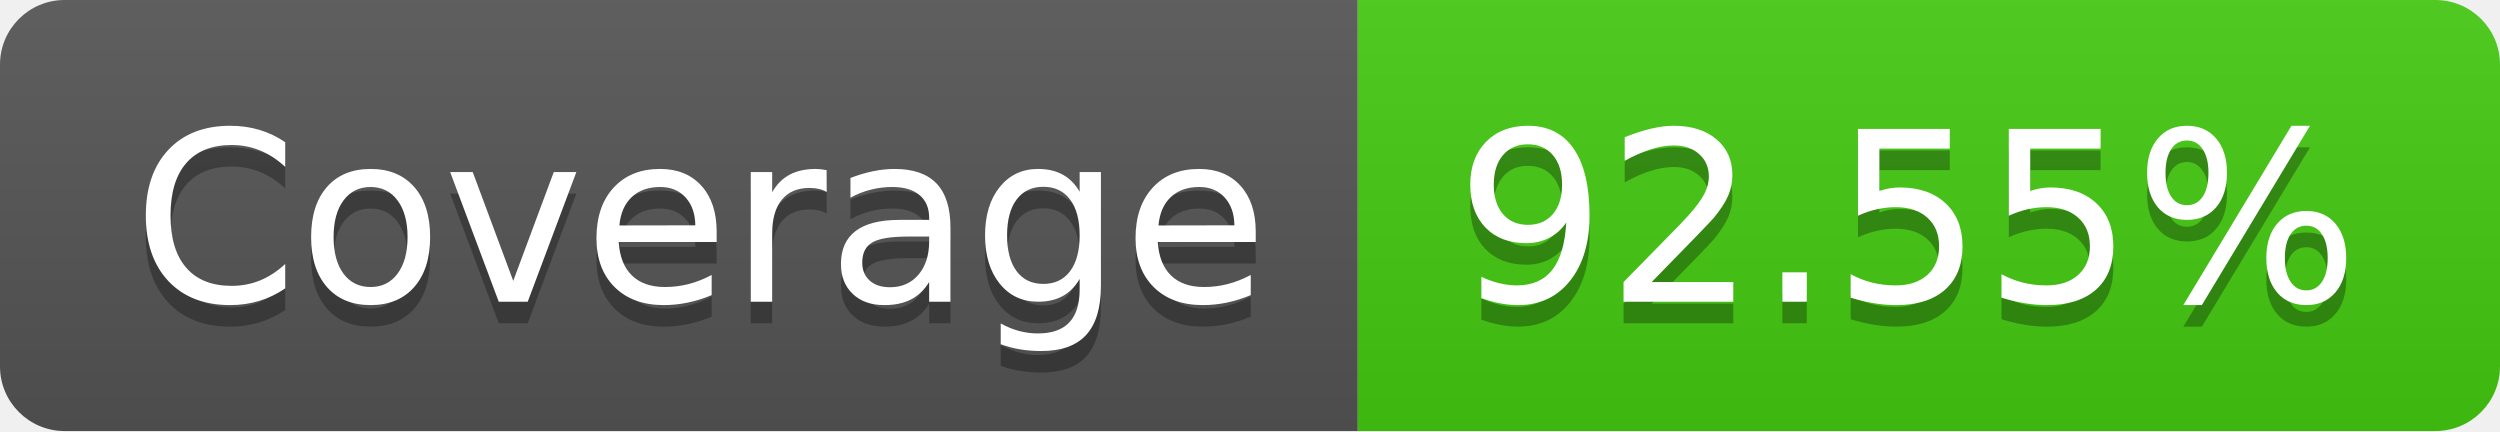
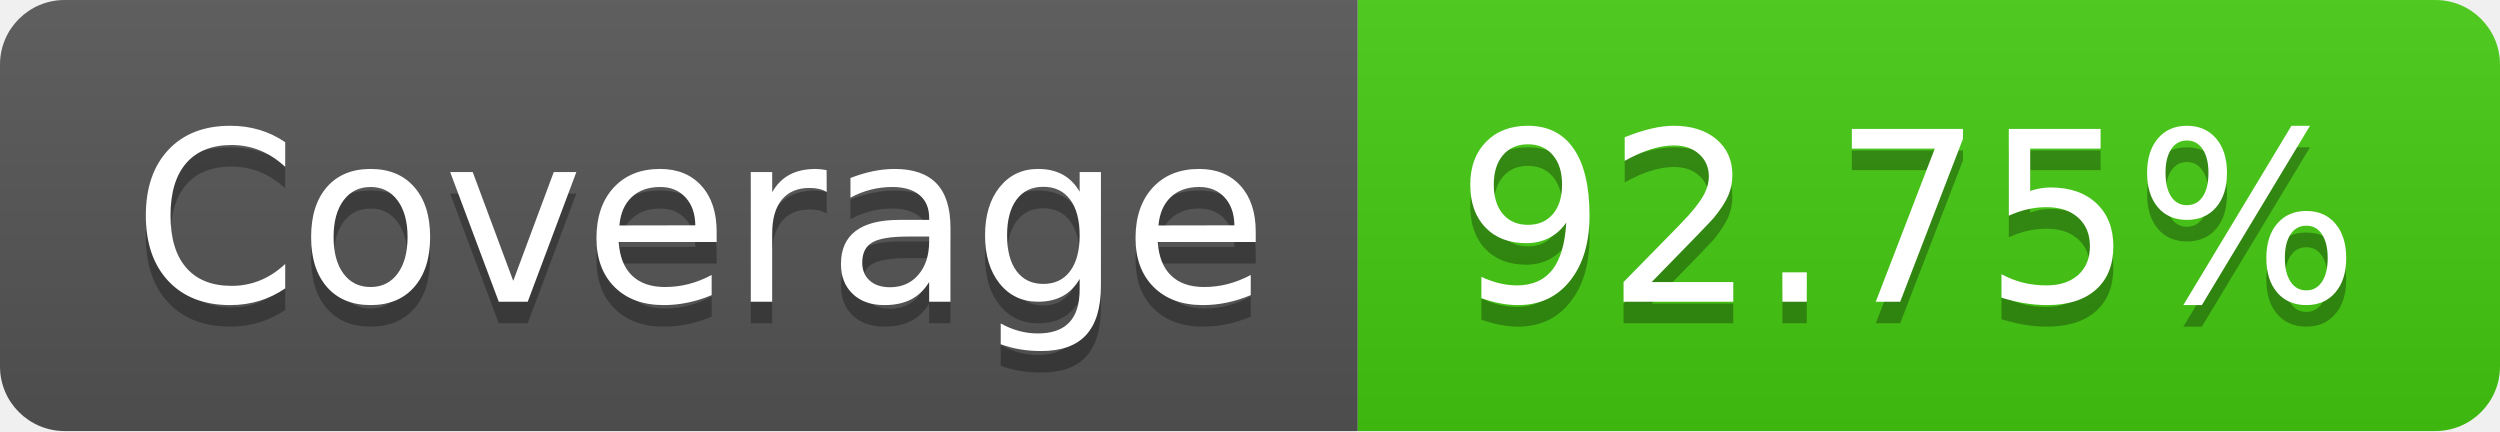
- <svg xmlns="http://www.w3.org/2000/svg" width="116" height="20" role="img" aria-label="Coverage: 92.55%">
+ <svg xmlns="http://www.w3.org/2000/svg" width="116" height="20" role="img" aria-label="Coverage: 92.75%">
  <linearGradient id="s" x2="0" y2="100%">
    <stop offset="0" stop-color="#bbb" stop-opacity=".1" />
    <stop offset="1" stop-opacity=".1" />
  </linearGradient>
  <clipPath id="r">
    <rect width="116" height="20" rx="3" fill="#fff" />
  </clipPath>
  <g clip-path="url(#r)">
    <rect width="63" height="20" fill="#555" />
    <rect x="63" width="53" height="20" fill="#4c1" />
    <rect width="116" height="20" fill="url(#s)" />
  </g>
  <g fill="#fff" text-anchor="middle" font-family="Verdana,Geneva,DejaVu Sans,sans-serif" text-rendering="geometricPrecision" font-size="110">
    <text aria-hidden="true" x="325" y="150" fill="#010101" fill-opacity=".3" transform="scale(.1)" textLength="530">Coverage</text>
    <text x="325" y="140" transform="scale(.1)" fill="#fff" textLength="530">Coverage</text>
-     <text aria-hidden="true" x="885" y="150" fill="#010101" fill-opacity=".3" transform="scale(.1)" textLength="430">92.55%</text>
-     <text x="885" y="140" transform="scale(.1)" fill="#fff" textLength="430">92.55%</text>
+     <text aria-hidden="true" x="885" y="150" fill="#010101" fill-opacity=".3" transform="scale(.1)" textLength="430">92.75%</text>
+     <text x="885" y="140" transform="scale(.1)" fill="#fff" textLength="430">92.75%</text>
  </g>
</svg>
